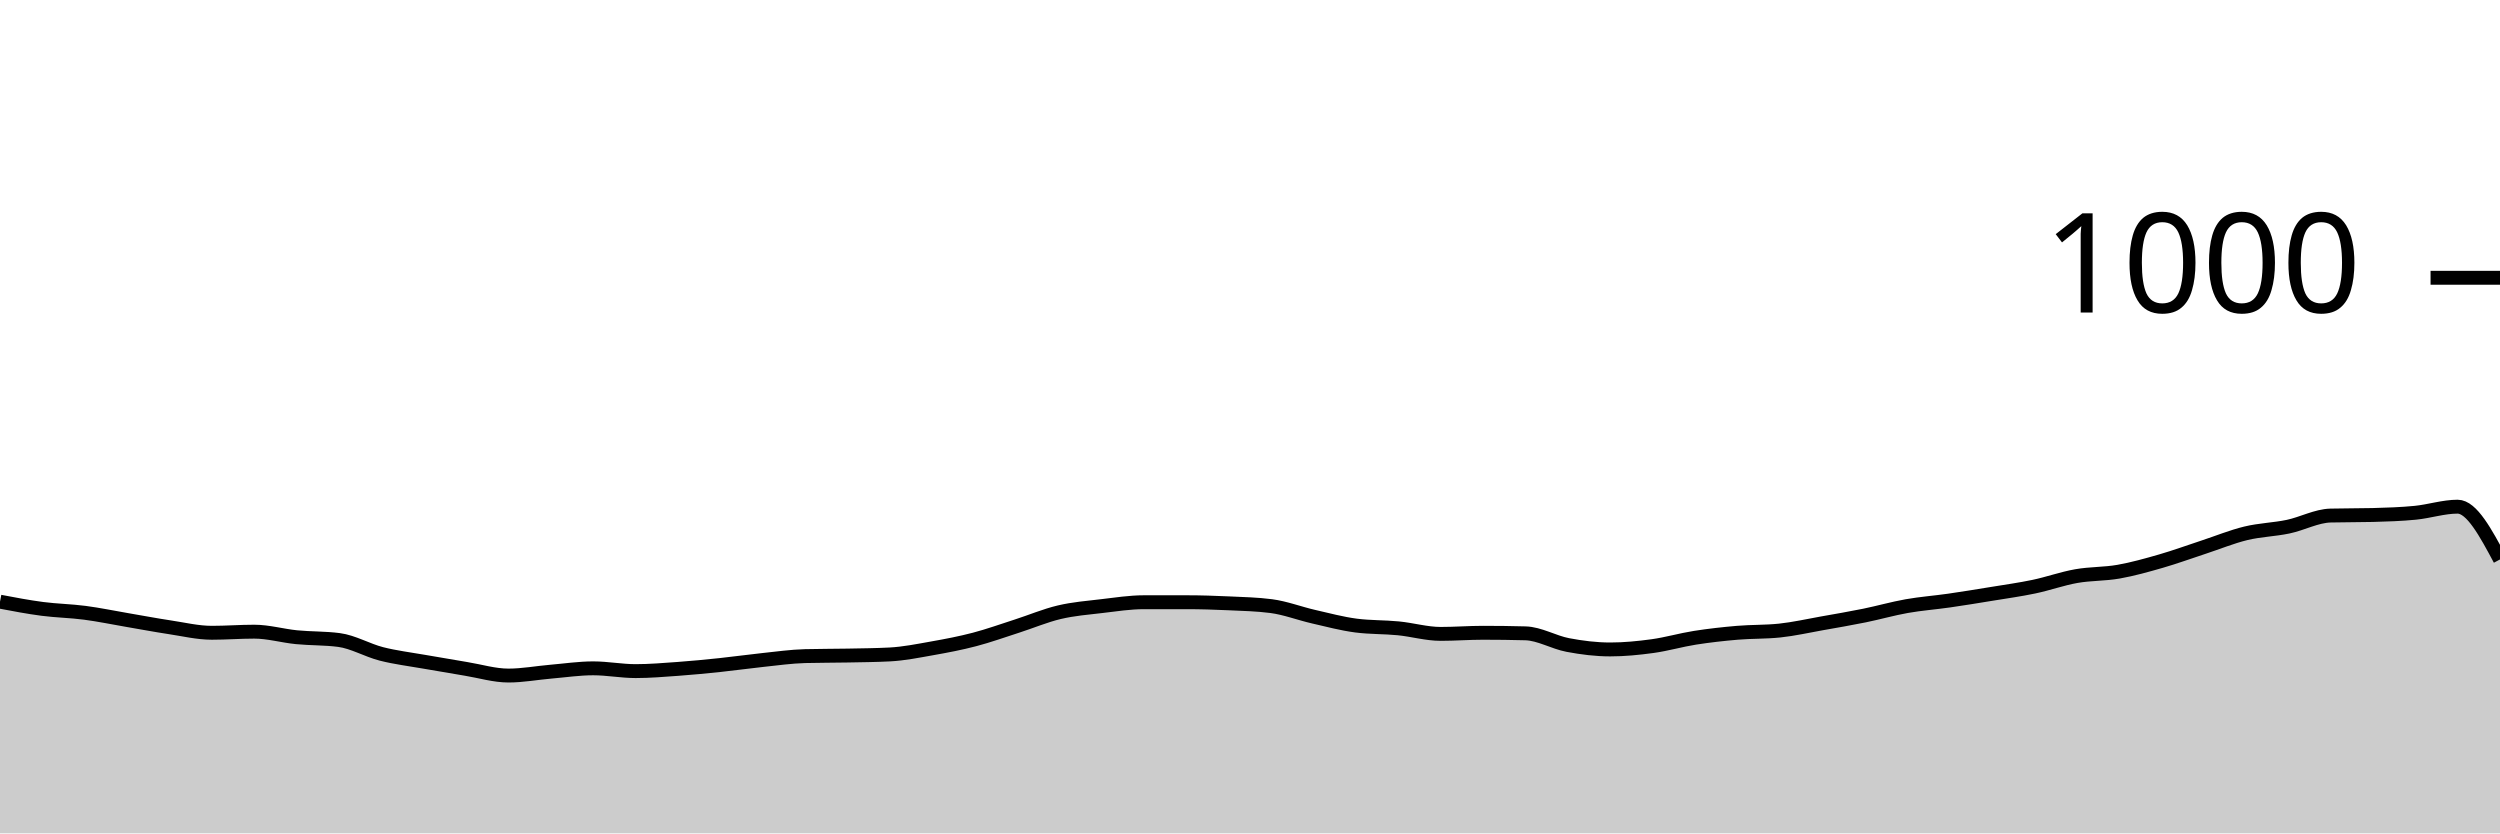
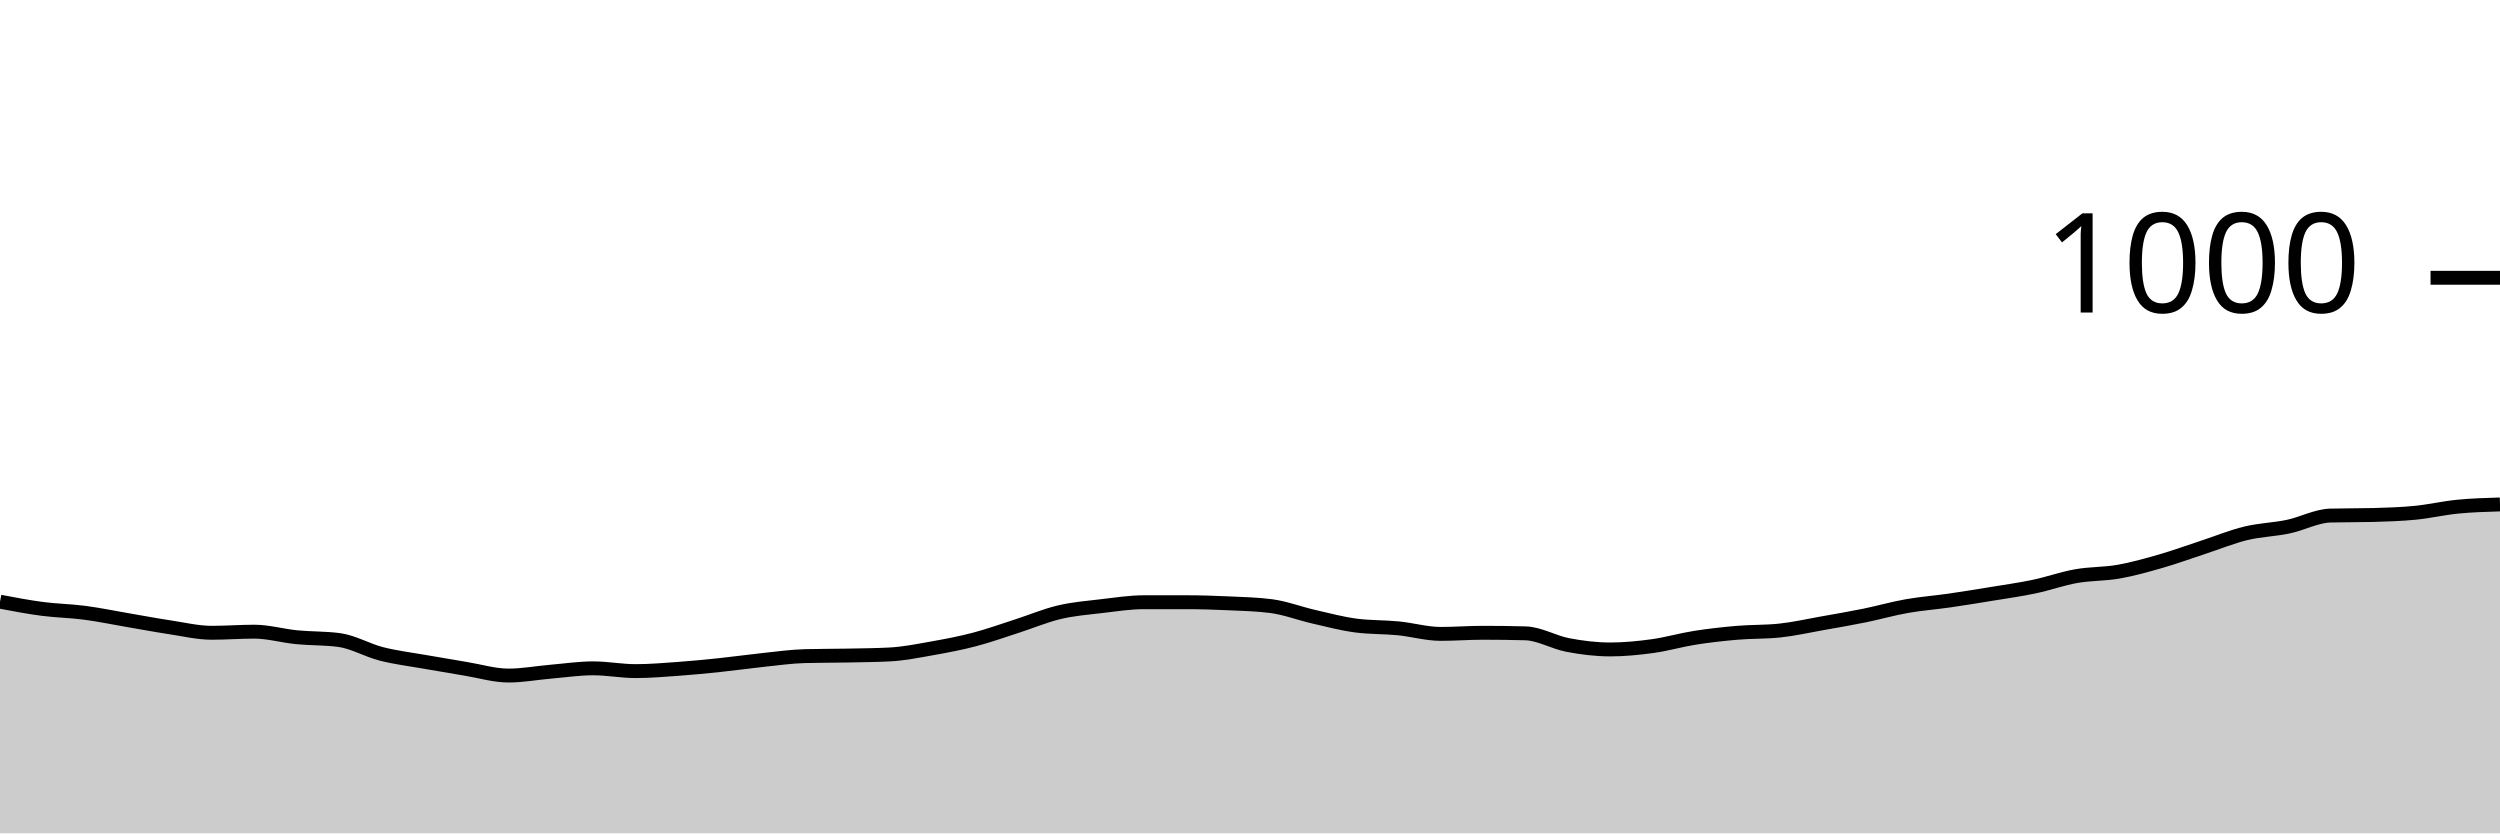
<svg xmlns="http://www.w3.org/2000/svg" viewBox="0 0 180 60">
  <g transform="translate(0,20)">
-     <path class="area" fill="rgba(0, 0, 0, 0.2)" d="M0,23.32C1.017,23.513,2.034,23.707,3.051,23.84C4.068,23.973,5.085,23.987,6.102,24.12C7.119,24.253,8.136,24.467,9.153,24.64C10.169,24.813,11.186,25.007,12.203,25.16C13.22,25.313,14.237,25.56,15.254,25.56C16.271,25.56,17.288,25.48,18.305,25.48C19.322,25.48,20.339,25.78,21.356,25.88C22.373,25.98,23.39,25.947,24.407,26.08C25.424,26.213,26.441,26.82,27.458,27.08C28.475,27.34,29.492,27.46,30.508,27.64C31.525,27.82,32.542,27.993,33.559,28.16C34.576,28.327,35.593,28.64,36.61,28.64C37.627,28.64,38.644,28.447,39.661,28.36C40.678,28.273,41.695,28.12,42.712,28.12C43.729,28.12,44.746,28.32,45.763,28.32C46.78,28.32,47.797,28.233,48.814,28.16C49.831,28.087,50.847,27.987,51.864,27.88C52.881,27.773,53.898,27.627,54.915,27.52C55.932,27.413,56.949,27.267,57.966,27.24C58.983,27.213,60,27.22,61.017,27.2C62.034,27.18,63.051,27.173,64.068,27.12C65.085,27.067,66.102,26.86,67.119,26.68C68.136,26.5,69.153,26.307,70.169,26.04C71.186,25.773,72.203,25.407,73.22,25.08C74.237,24.753,75.254,24.32,76.271,24.08C77.288,23.84,78.305,23.76,79.322,23.64C80.339,23.52,81.356,23.36,82.373,23.36C83.39,23.36,84.407,23.36,85.424,23.36C86.441,23.36,87.458,23.393,88.475,23.44C89.492,23.487,90.508,23.507,91.525,23.64C92.542,23.773,93.559,24.167,94.576,24.4C95.593,24.633,96.61,24.907,97.627,25.04C98.644,25.173,99.661,25.14,100.678,25.24C101.695,25.34,102.712,25.64,103.729,25.64C104.746,25.64,105.763,25.56,106.78,25.56C107.797,25.56,108.814,25.573,109.831,25.6C110.847,25.627,111.864,26.247,112.881,26.44C113.898,26.633,114.915,26.76,115.932,26.76C116.949,26.76,117.966,26.66,118.983,26.52C120,26.38,121.017,26.08,122.034,25.92C123.051,25.76,124.068,25.647,125.085,25.56C126.102,25.473,127.119,25.507,128.136,25.4C129.153,25.293,130.169,25.06,131.186,24.88C132.203,24.7,133.22,24.527,134.237,24.32C135.254,24.113,136.271,23.82,137.288,23.64C138.305,23.46,139.322,23.387,140.339,23.24C141.356,23.093,142.373,22.927,143.39,22.76C144.407,22.593,145.424,22.453,146.441,22.24C147.458,22.027,148.475,21.66,149.492,21.48C150.508,21.3,151.525,21.34,152.542,21.16C153.559,20.98,154.576,20.693,155.593,20.4C156.61,20.107,157.627,19.733,158.644,19.4C159.661,19.067,160.678,18.647,161.695,18.4C162.712,18.153,163.729,18.133,164.746,17.92C165.763,17.707,166.78,17.147,167.797,17.12C168.814,17.093,169.831,17.107,170.847,17.08C171.864,17.053,172.881,17.02,173.898,16.92C174.915,16.82,175.932,16.48,176.949,16.48C177.966,16.48,178.983,18.38,180,20.28L180,40C178.983,40,177.966,40,176.949,40C175.932,40,174.915,40,173.898,40C172.881,40,171.864,40,170.847,40C169.831,40,168.814,40,167.797,40C166.78,40,165.763,40,164.746,40C163.729,40,162.712,40,161.695,40C160.678,40,159.661,40,158.644,40C157.627,40,156.61,40,155.593,40C154.576,40,153.559,40,152.542,40C151.525,40,150.508,40,149.492,40C148.475,40,147.458,40,146.441,40C145.424,40,144.407,40,143.39,40C142.373,40,141.356,40,140.339,40C139.322,40,138.305,40,137.288,40C136.271,40,135.254,40,134.237,40C133.22,40,132.203,40,131.186,40C130.169,40,129.153,40,128.136,40C127.119,40,126.102,40,125.085,40C124.068,40,123.051,40,122.034,40C121.017,40,120,40,118.983,40C117.966,40,116.949,40,115.932,40C114.915,40,113.898,40,112.881,40C111.864,40,110.847,40,109.831,40C108.814,40,107.797,40,106.78,40C105.763,40,104.746,40,103.729,40C102.712,40,101.695,40,100.678,40C99.661,40,98.644,40,97.627,40C96.61,40,95.593,40,94.576,40C93.559,40,92.542,40,91.525,40C90.508,40,89.492,40,88.475,40C87.458,40,86.441,40,85.424,40C84.407,40,83.39,40,82.373,40C81.356,40,80.339,40,79.322,40C78.305,40,77.288,40,76.271,40C75.254,40,74.237,40,73.22,40C72.203,40,71.186,40,70.169,40C69.153,40,68.136,40,67.119,40C66.102,40,65.085,40,64.068,40C63.051,40,62.034,40,61.017,40C60,40,58.983,40,57.966,40C56.949,40,55.932,40,54.915,40C53.898,40,52.881,40,51.864,40C50.847,40,49.831,40,48.814,40C47.797,40,46.78,40,45.763,40C44.746,40,43.729,40,42.712,40C41.695,40,40.678,40,39.661,40C38.644,40,37.627,40,36.61,40C35.593,40,34.576,40,33.559,40C32.542,40,31.525,40,30.508,40C29.492,40,28.475,40,27.458,40C26.441,40,25.424,40,24.407,40C23.39,40,22.373,40,21.356,40C20.339,40,19.322,40,18.305,40C17.288,40,16.271,40,15.254,40C14.237,40,13.22,40,12.203,40C11.186,40,10.169,40,9.153,40C8.136,40,7.119,40,6.102,40C5.085,40,4.068,40,3.051,40C2.034,40,1.017,40,0,40Z" />
-     <path class="line" stroke="black" fill="none" d="M0,23.32C1.017,23.513,2.034,23.707,3.051,23.84C4.068,23.973,5.085,23.987,6.102,24.12C7.119,24.253,8.136,24.467,9.153,24.64C10.169,24.813,11.186,25.007,12.203,25.16C13.22,25.313,14.237,25.56,15.254,25.56C16.271,25.56,17.288,25.48,18.305,25.48C19.322,25.48,20.339,25.78,21.356,25.88C22.373,25.98,23.39,25.947,24.407,26.08C25.424,26.213,26.441,26.82,27.458,27.08C28.475,27.34,29.492,27.46,30.508,27.64C31.525,27.82,32.542,27.993,33.559,28.16C34.576,28.327,35.593,28.64,36.61,28.64C37.627,28.64,38.644,28.447,39.661,28.36C40.678,28.273,41.695,28.12,42.712,28.12C43.729,28.12,44.746,28.32,45.763,28.32C46.78,28.32,47.797,28.233,48.814,28.16C49.831,28.087,50.847,27.987,51.864,27.88C52.881,27.773,53.898,27.627,54.915,27.52C55.932,27.413,56.949,27.267,57.966,27.24C58.983,27.213,60,27.22,61.017,27.2C62.034,27.18,63.051,27.173,64.068,27.12C65.085,27.067,66.102,26.86,67.119,26.68C68.136,26.5,69.153,26.307,70.169,26.04C71.186,25.773,72.203,25.407,73.22,25.08C74.237,24.753,75.254,24.32,76.271,24.08C77.288,23.84,78.305,23.76,79.322,23.64C80.339,23.52,81.356,23.36,82.373,23.36C83.39,23.36,84.407,23.36,85.424,23.36C86.441,23.36,87.458,23.393,88.475,23.44C89.492,23.487,90.508,23.507,91.525,23.64C92.542,23.773,93.559,24.167,94.576,24.4C95.593,24.633,96.61,24.907,97.627,25.04C98.644,25.173,99.661,25.14,100.678,25.24C101.695,25.34,102.712,25.64,103.729,25.64C104.746,25.64,105.763,25.56,106.78,25.56C107.797,25.56,108.814,25.573,109.831,25.6C110.847,25.627,111.864,26.247,112.881,26.44C113.898,26.633,114.915,26.76,115.932,26.76C116.949,26.76,117.966,26.66,118.983,26.52C120,26.38,121.017,26.08,122.034,25.92C123.051,25.76,124.068,25.647,125.085,25.56C126.102,25.473,127.119,25.507,128.136,25.4C129.153,25.293,130.169,25.06,131.186,24.88C132.203,24.7,133.22,24.527,134.237,24.32C135.254,24.113,136.271,23.82,137.288,23.64C138.305,23.46,139.322,23.387,140.339,23.24C141.356,23.093,142.373,22.927,143.39,22.76C144.407,22.593,145.424,22.453,146.441,22.24C147.458,22.027,148.475,21.66,149.492,21.48C150.508,21.3,151.525,21.34,152.542,21.16C153.559,20.98,154.576,20.693,155.593,20.4C156.61,20.107,157.627,19.733,158.644,19.4C159.661,19.067,160.678,18.647,161.695,18.4C162.712,18.153,163.729,18.133,164.746,17.92C165.763,17.707,166.78,17.147,167.797,17.12C168.814,17.093,169.831,17.107,170.847,17.08C171.864,17.053,172.881,17.02,173.898,16.92C174.915,16.82,175.932,16.48,176.949,16.48C177.966,16.48,178.983,18.38,180,20.28" />
+     <path class="area" fill="rgba(0, 0, 0, 0.2)" d="M0,23.32C1.017,23.513,2.034,23.707,3.051,23.84C4.068,23.973,5.085,23.987,6.102,24.12C7.119,24.253,8.136,24.467,9.153,24.64C10.169,24.813,11.186,25.007,12.203,25.16C13.22,25.313,14.237,25.56,15.254,25.56C16.271,25.56,17.288,25.48,18.305,25.48C19.322,25.48,20.339,25.78,21.356,25.88C22.373,25.98,23.39,25.947,24.407,26.08C25.424,26.213,26.441,26.82,27.458,27.08C28.475,27.34,29.492,27.46,30.508,27.64C31.525,27.82,32.542,27.993,33.559,28.16C34.576,28.327,35.593,28.64,36.61,28.64C37.627,28.64,38.644,28.447,39.661,28.36C40.678,28.273,41.695,28.12,42.712,28.12C43.729,28.12,44.746,28.32,45.763,28.32C46.78,28.32,47.797,28.233,48.814,28.16C49.831,28.087,50.847,27.987,51.864,27.88C52.881,27.773,53.898,27.627,54.915,27.52C55.932,27.413,56.949,27.267,57.966,27.24C58.983,27.213,60,27.22,61.017,27.2C62.034,27.18,63.051,27.173,64.068,27.12C65.085,27.067,66.102,26.86,67.119,26.68C68.136,26.5,69.153,26.307,70.169,26.04C71.186,25.773,72.203,25.407,73.22,25.08C74.237,24.753,75.254,24.32,76.271,24.08C77.288,23.84,78.305,23.76,79.322,23.64C80.339,23.52,81.356,23.36,82.373,23.36C83.39,23.36,84.407,23.36,85.424,23.36C86.441,23.36,87.458,23.393,88.475,23.44C89.492,23.487,90.508,23.507,91.525,23.64C92.542,23.773,93.559,24.167,94.576,24.4C95.593,24.633,96.61,24.907,97.627,25.04C98.644,25.173,99.661,25.14,100.678,25.24C101.695,25.34,102.712,25.64,103.729,25.64C104.746,25.64,105.763,25.56,106.78,25.56C107.797,25.56,108.814,25.573,109.831,25.6C110.847,25.627,111.864,26.247,112.881,26.44C113.898,26.633,114.915,26.76,115.932,26.76C116.949,26.76,117.966,26.66,118.983,26.52C120,26.38,121.017,26.08,122.034,25.92C123.051,25.76,124.068,25.647,125.085,25.56C126.102,25.473,127.119,25.507,128.136,25.4C129.153,25.293,130.169,25.06,131.186,24.88C132.203,24.7,133.22,24.527,134.237,24.32C135.254,24.113,136.271,23.82,137.288,23.64C138.305,23.46,139.322,23.387,140.339,23.24C141.356,23.093,142.373,22.927,143.39,22.76C144.407,22.593,145.424,22.453,146.441,22.24C147.458,22.027,148.475,21.66,149.492,21.48C150.508,21.3,151.525,21.34,152.542,21.16C153.559,20.98,154.576,20.693,155.593,20.4C156.61,20.107,157.627,19.733,158.644,19.4C159.661,19.067,160.678,18.647,161.695,18.4C162.712,18.153,163.729,18.133,164.746,17.92C165.763,17.707,166.78,17.147,167.797,17.12C168.814,17.093,169.831,17.107,170.847,17.08C171.864,17.053,172.881,17.02,173.898,16.92C174.915,16.82,175.932,16.58,176.949,16.48C177.966,16.38,178.983,16.35,180,16.32L180,40C178.983,40,177.966,40,176.949,40C175.932,40,174.915,40,173.898,40C172.881,40,171.864,40,170.847,40C169.831,40,168.814,40,167.797,40C166.78,40,165.763,40,164.746,40C163.729,40,162.712,40,161.695,40C160.678,40,159.661,40,158.644,40C157.627,40,156.61,40,155.593,40C154.576,40,153.559,40,152.542,40C151.525,40,150.508,40,149.492,40C148.475,40,147.458,40,146.441,40C145.424,40,144.407,40,143.39,40C142.373,40,141.356,40,140.339,40C139.322,40,138.305,40,137.288,40C136.271,40,135.254,40,134.237,40C133.22,40,132.203,40,131.186,40C130.169,40,129.153,40,128.136,40C127.119,40,126.102,40,125.085,40C124.068,40,123.051,40,122.034,40C121.017,40,120,40,118.983,40C117.966,40,116.949,40,115.932,40C114.915,40,113.898,40,112.881,40C111.864,40,110.847,40,109.831,40C108.814,40,107.797,40,106.78,40C105.763,40,104.746,40,103.729,40C102.712,40,101.695,40,100.678,40C99.661,40,98.644,40,97.627,40C96.61,40,95.593,40,94.576,40C93.559,40,92.542,40,91.525,40C90.508,40,89.492,40,88.475,40C87.458,40,86.441,40,85.424,40C84.407,40,83.39,40,82.373,40C81.356,40,80.339,40,79.322,40C78.305,40,77.288,40,76.271,40C75.254,40,74.237,40,73.22,40C72.203,40,71.186,40,70.169,40C69.153,40,68.136,40,67.119,40C66.102,40,65.085,40,64.068,40C63.051,40,62.034,40,61.017,40C60,40,58.983,40,57.966,40C56.949,40,55.932,40,54.915,40C53.898,40,52.881,40,51.864,40C50.847,40,49.831,40,48.814,40C47.797,40,46.78,40,45.763,40C44.746,40,43.729,40,42.712,40C41.695,40,40.678,40,39.661,40C38.644,40,37.627,40,36.61,40C35.593,40,34.576,40,33.559,40C32.542,40,31.525,40,30.508,40C29.492,40,28.475,40,27.458,40C26.441,40,25.424,40,24.407,40C23.39,40,22.373,40,21.356,40C20.339,40,19.322,40,18.305,40C17.288,40,16.271,40,15.254,40C14.237,40,13.22,40,12.203,40C11.186,40,10.169,40,9.153,40C8.136,40,7.119,40,6.102,40C5.085,40,4.068,40,3.051,40C2.034,40,1.017,40,0,40Z" />
+     <path class="line" stroke="black" fill="none" d="M0,23.32C1.017,23.513,2.034,23.707,3.051,23.84C4.068,23.973,5.085,23.987,6.102,24.12C7.119,24.253,8.136,24.467,9.153,24.64C10.169,24.813,11.186,25.007,12.203,25.16C13.22,25.313,14.237,25.56,15.254,25.56C16.271,25.56,17.288,25.48,18.305,25.48C19.322,25.48,20.339,25.78,21.356,25.88C22.373,25.98,23.39,25.947,24.407,26.08C25.424,26.213,26.441,26.82,27.458,27.08C28.475,27.34,29.492,27.46,30.508,27.64C31.525,27.82,32.542,27.993,33.559,28.16C34.576,28.327,35.593,28.64,36.61,28.64C37.627,28.64,38.644,28.447,39.661,28.36C40.678,28.273,41.695,28.12,42.712,28.12C43.729,28.12,44.746,28.32,45.763,28.32C46.78,28.32,47.797,28.233,48.814,28.16C49.831,28.087,50.847,27.987,51.864,27.88C52.881,27.773,53.898,27.627,54.915,27.52C55.932,27.413,56.949,27.267,57.966,27.24C58.983,27.213,60,27.22,61.017,27.2C62.034,27.18,63.051,27.173,64.068,27.12C65.085,27.067,66.102,26.86,67.119,26.68C68.136,26.5,69.153,26.307,70.169,26.04C71.186,25.773,72.203,25.407,73.22,25.08C74.237,24.753,75.254,24.32,76.271,24.08C77.288,23.84,78.305,23.76,79.322,23.64C80.339,23.52,81.356,23.36,82.373,23.36C83.39,23.36,84.407,23.36,85.424,23.36C86.441,23.36,87.458,23.393,88.475,23.44C89.492,23.487,90.508,23.507,91.525,23.64C92.542,23.773,93.559,24.167,94.576,24.4C95.593,24.633,96.61,24.907,97.627,25.04C98.644,25.173,99.661,25.14,100.678,25.24C101.695,25.34,102.712,25.64,103.729,25.64C104.746,25.64,105.763,25.56,106.78,25.56C107.797,25.56,108.814,25.573,109.831,25.6C110.847,25.627,111.864,26.247,112.881,26.44C113.898,26.633,114.915,26.76,115.932,26.76C116.949,26.76,117.966,26.66,118.983,26.52C120,26.38,121.017,26.08,122.034,25.92C123.051,25.76,124.068,25.647,125.085,25.56C126.102,25.473,127.119,25.507,128.136,25.4C129.153,25.293,130.169,25.06,131.186,24.88C132.203,24.7,133.22,24.527,134.237,24.32C135.254,24.113,136.271,23.82,137.288,23.64C138.305,23.46,139.322,23.387,140.339,23.24C141.356,23.093,142.373,22.927,143.39,22.76C144.407,22.593,145.424,22.453,146.441,22.24C147.458,22.027,148.475,21.66,149.492,21.48C150.508,21.3,151.525,21.34,152.542,21.16C153.559,20.98,154.576,20.693,155.593,20.4C156.61,20.107,157.627,19.733,158.644,19.4C159.661,19.067,160.678,18.647,161.695,18.4C162.712,18.153,163.729,18.133,164.746,17.92C165.763,17.707,166.78,17.147,167.797,17.12C168.814,17.093,169.831,17.107,170.847,17.08C171.864,17.053,172.881,17.02,173.898,16.92C174.915,16.82,175.932,16.58,176.949,16.48C177.966,16.38,178.983,16.35,180,16.32" />
    <path class="axis-ceiling" stroke-width="1" stroke="black" fill="none" d="M175,0L180,0" />
    <text class="axis-ceiling-label" font-family="sans-serif" text-anchor="end" font-size="10px" x="170" y="2.5">1000</text>
  </g>
</svg>
